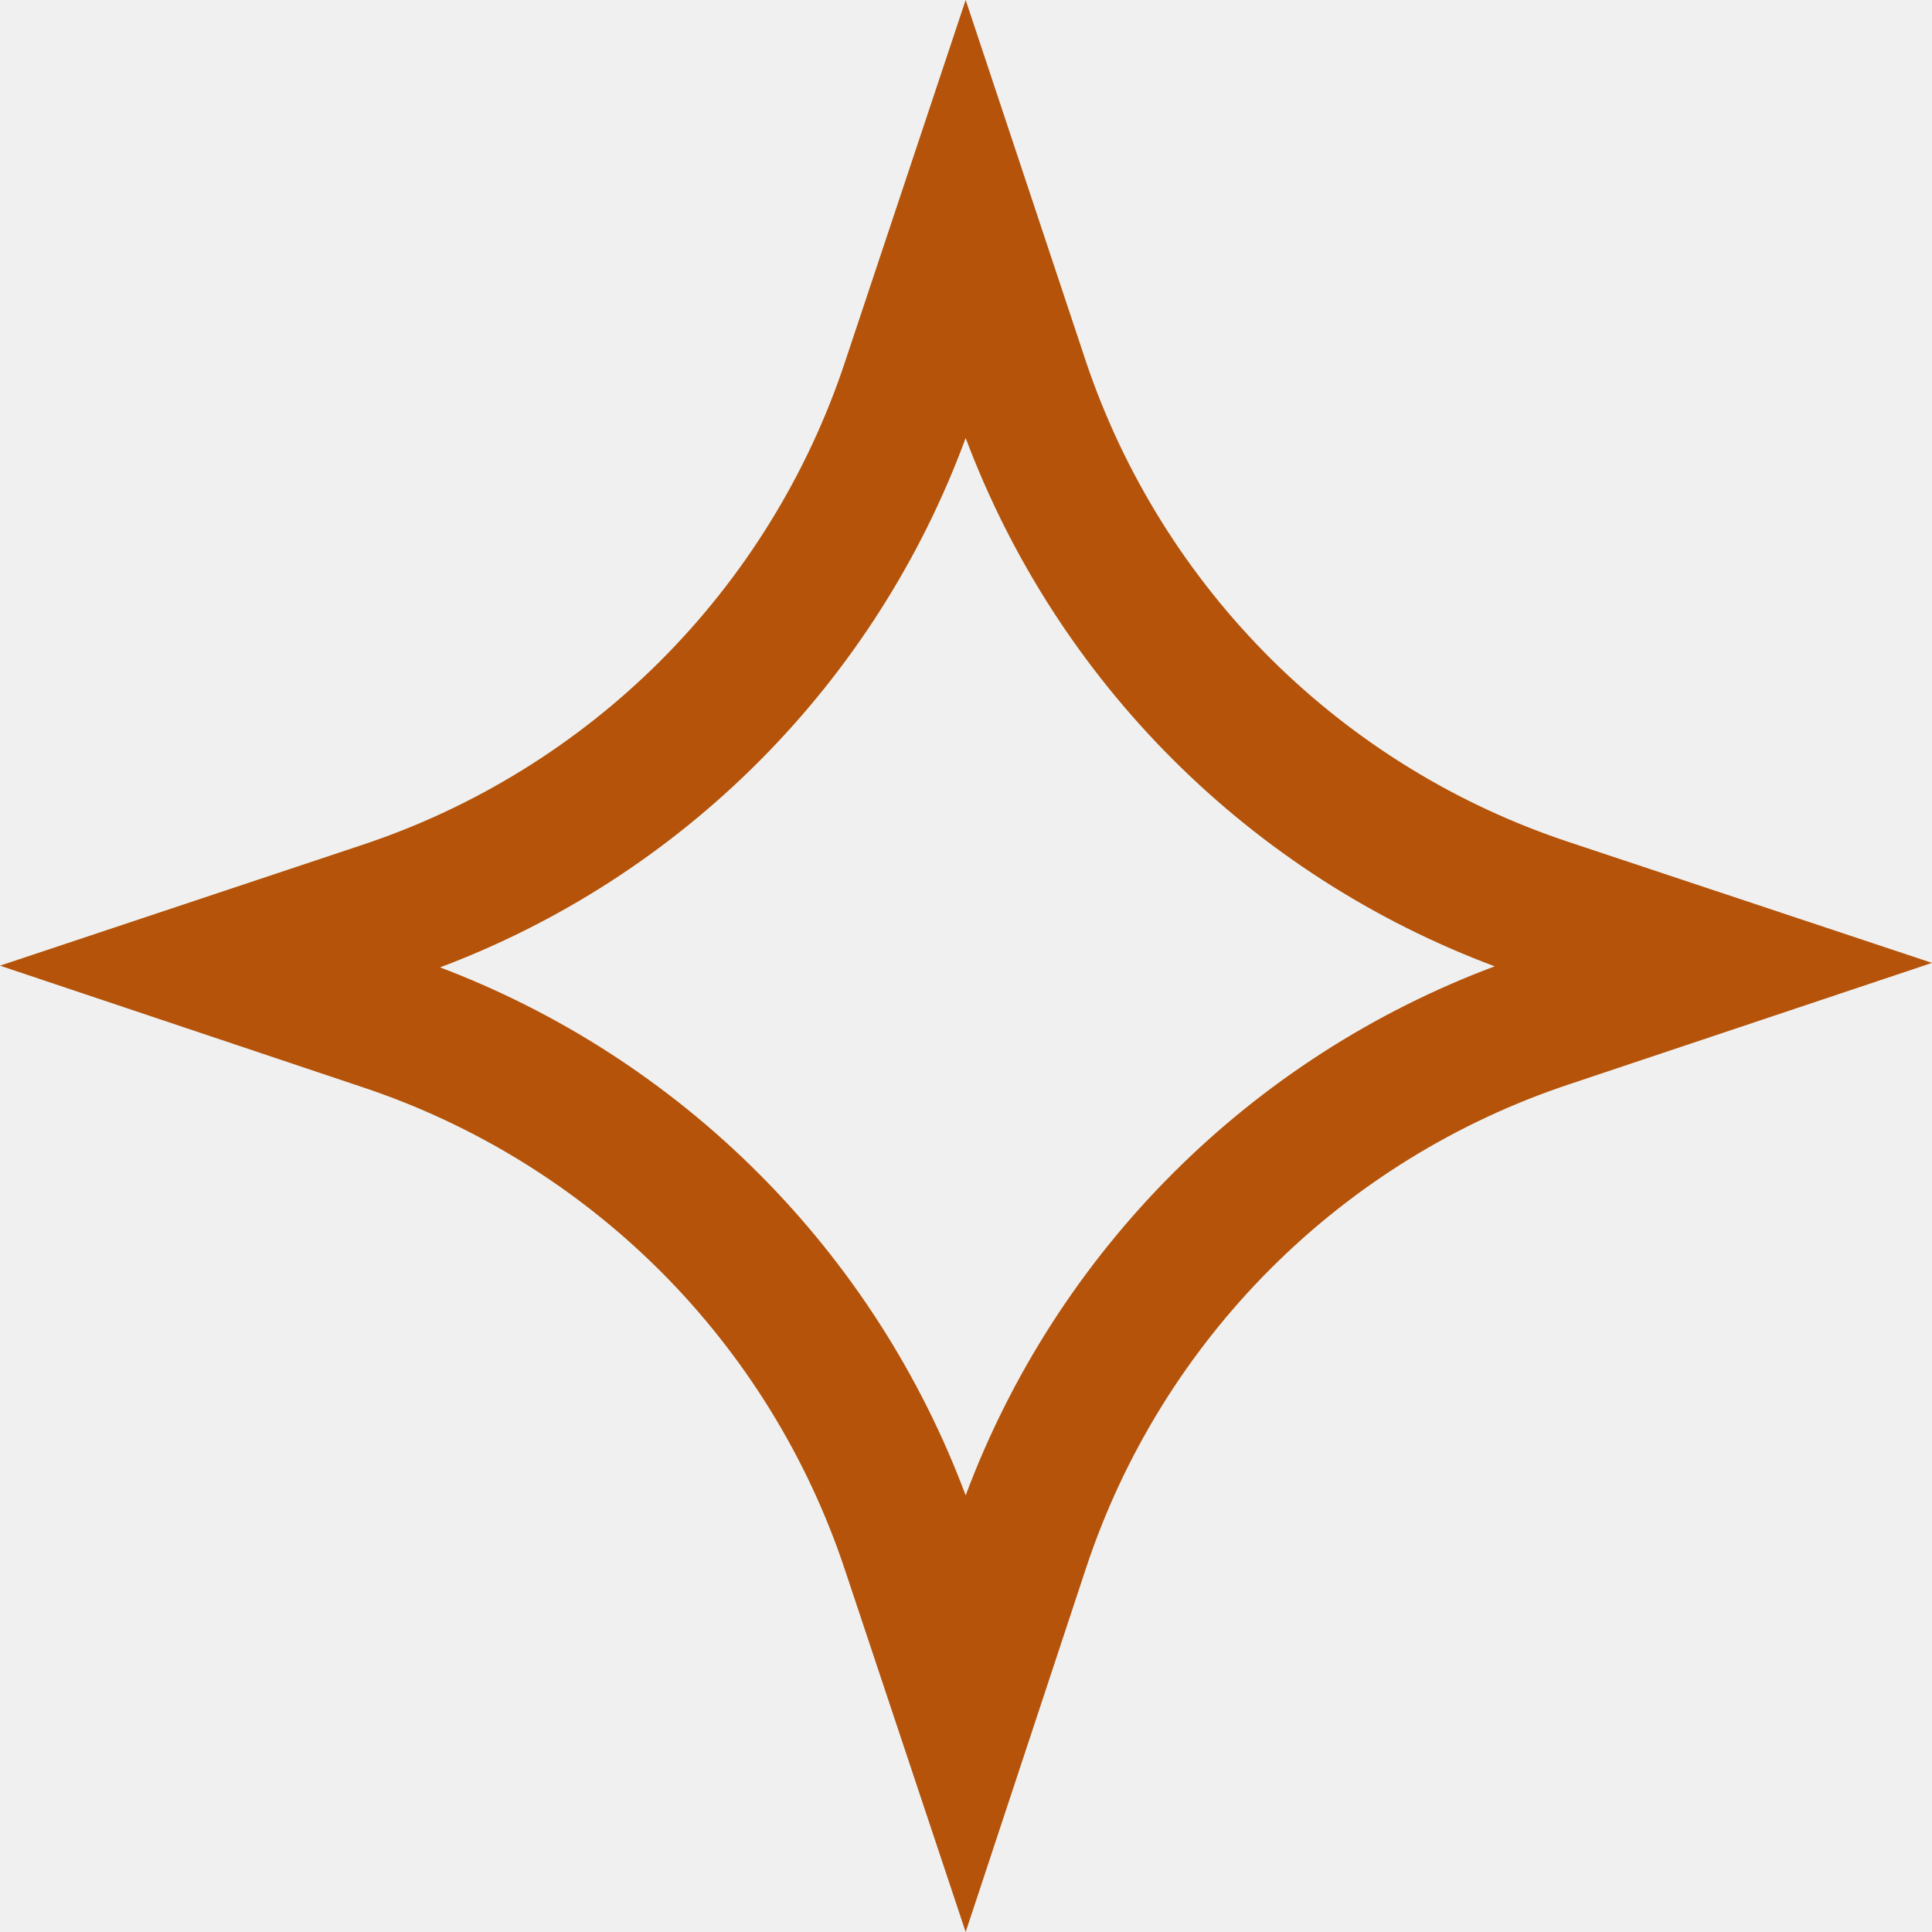
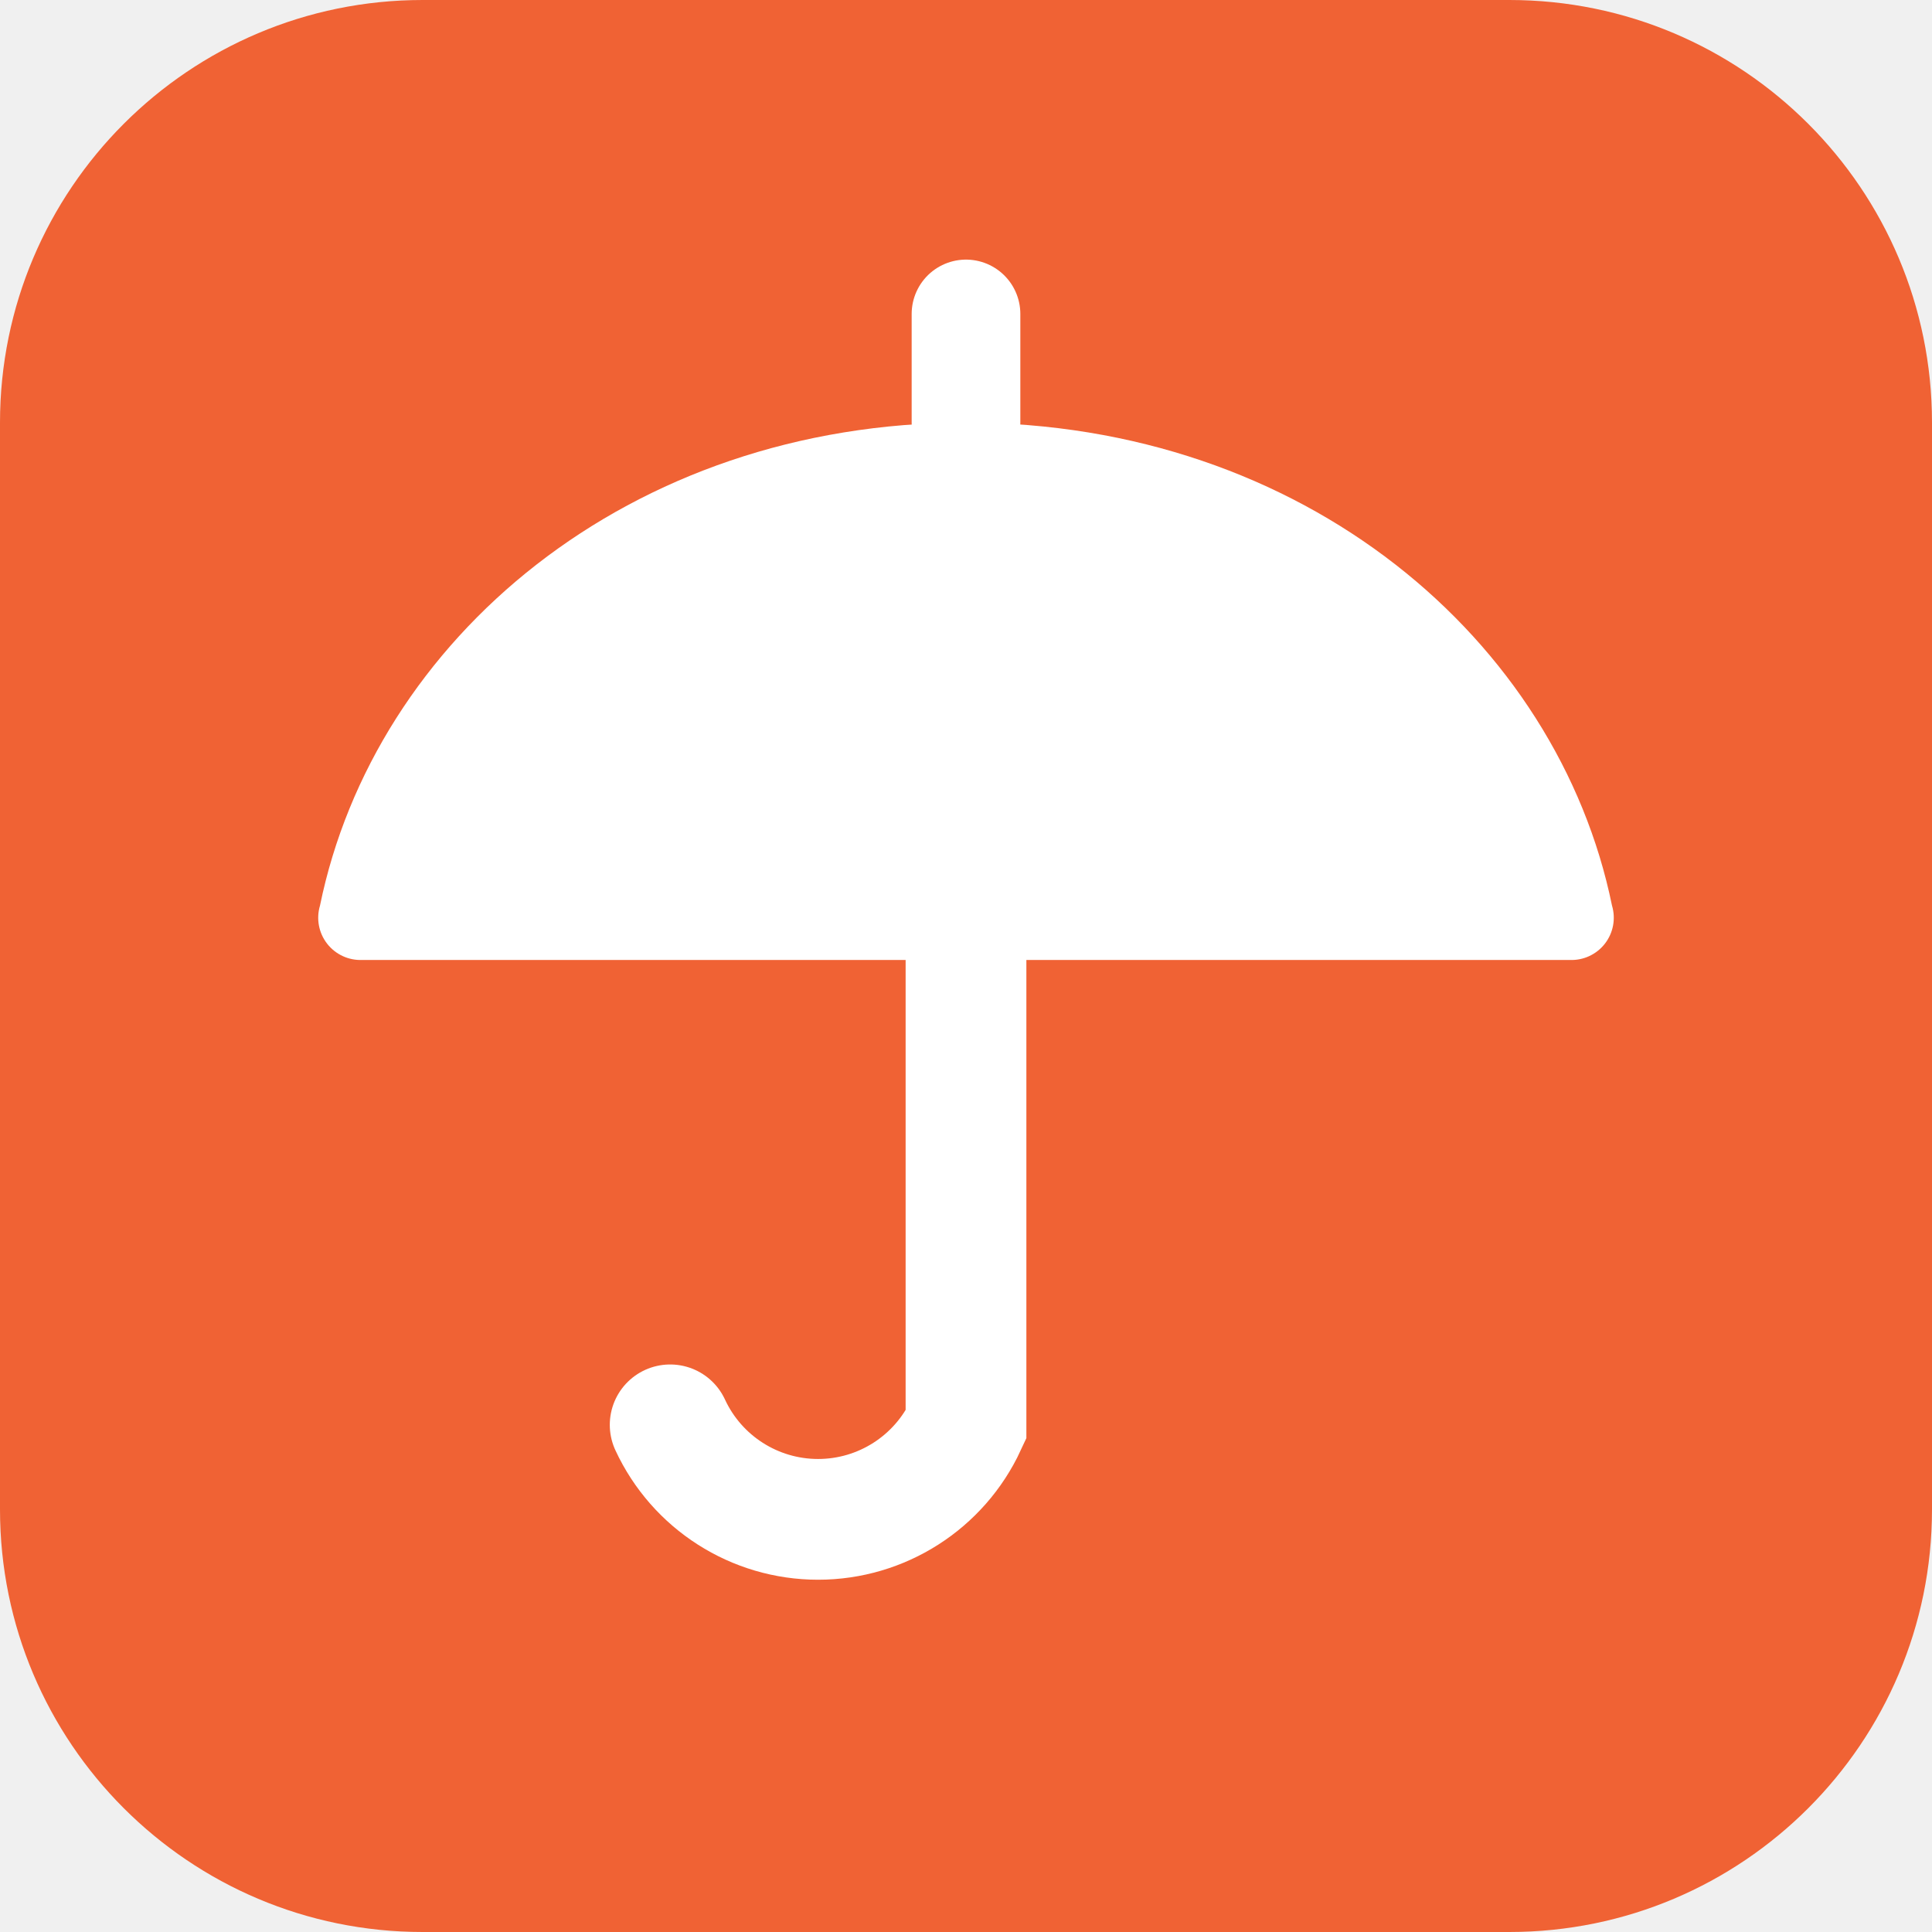
- <svg xmlns="http://www.w3.org/2000/svg" viewBox="0 0 41 41" fill="none" role="img" aria-label="North Star Communications mark">
-   <path d="M20.493 41L17.931 33.315C17.138 30.928 15.798 28.759 14.02 26.98C12.241 25.202 10.072 23.862 7.685 23.069L0 20.493L7.685 17.931C10.072 17.138 12.241 15.798 14.02 14.02C15.798 12.241 17.138 10.072 17.931 7.685L20.493 0L23.054 7.699C23.858 10.072 25.203 12.226 26.98 13.992C28.759 15.757 30.922 17.085 33.301 17.872L41 20.434L33.301 23.01C30.914 23.804 28.744 25.143 26.966 26.922C25.187 28.701 23.848 30.87 23.054 33.257L20.493 41ZM9.28 20.507C11.843 21.469 14.169 22.969 16.103 24.906C18.037 26.842 19.534 29.171 20.493 31.734C21.452 29.169 22.951 26.839 24.888 24.902C26.824 22.965 29.154 21.467 31.72 20.507C29.156 19.549 26.828 18.052 24.891 16.118C22.954 14.184 21.455 11.857 20.493 9.295C19.545 11.868 18.053 14.206 16.117 16.149C14.182 18.092 11.85 19.594 9.28 20.551V20.507Z" fill="#b45309" />
+ <svg xmlns="http://www.w3.org/2000/svg" viewBox="0 0 32 32" role="img" aria-label="Umbrella Marketing">
+   <rect width="32" height="32" rx="7" fill="#f06234" />
+   <path d="M16 7 C10.4 7 6.2 10.6 5.3 15 A0.7 0.7 0 0 0 6 15.9 L26 15.9 A0.7 0.7 0 0 0 26.7 15 C25.8 10.6 21.6 7 16 7 Z" fill="#ffffff" />
+   <line x1="16" y1="5.2" x2="16" y2="7" stroke="#ffffff" stroke-width="1.8" stroke-linecap="round" />
+   <path d="M16 15.9 L16 23.6 A2.7 2.7 0 0 1 11.1 23.6" stroke="#ffffff" stroke-width="2" fill="none" stroke-linecap="round" />
</svg>
